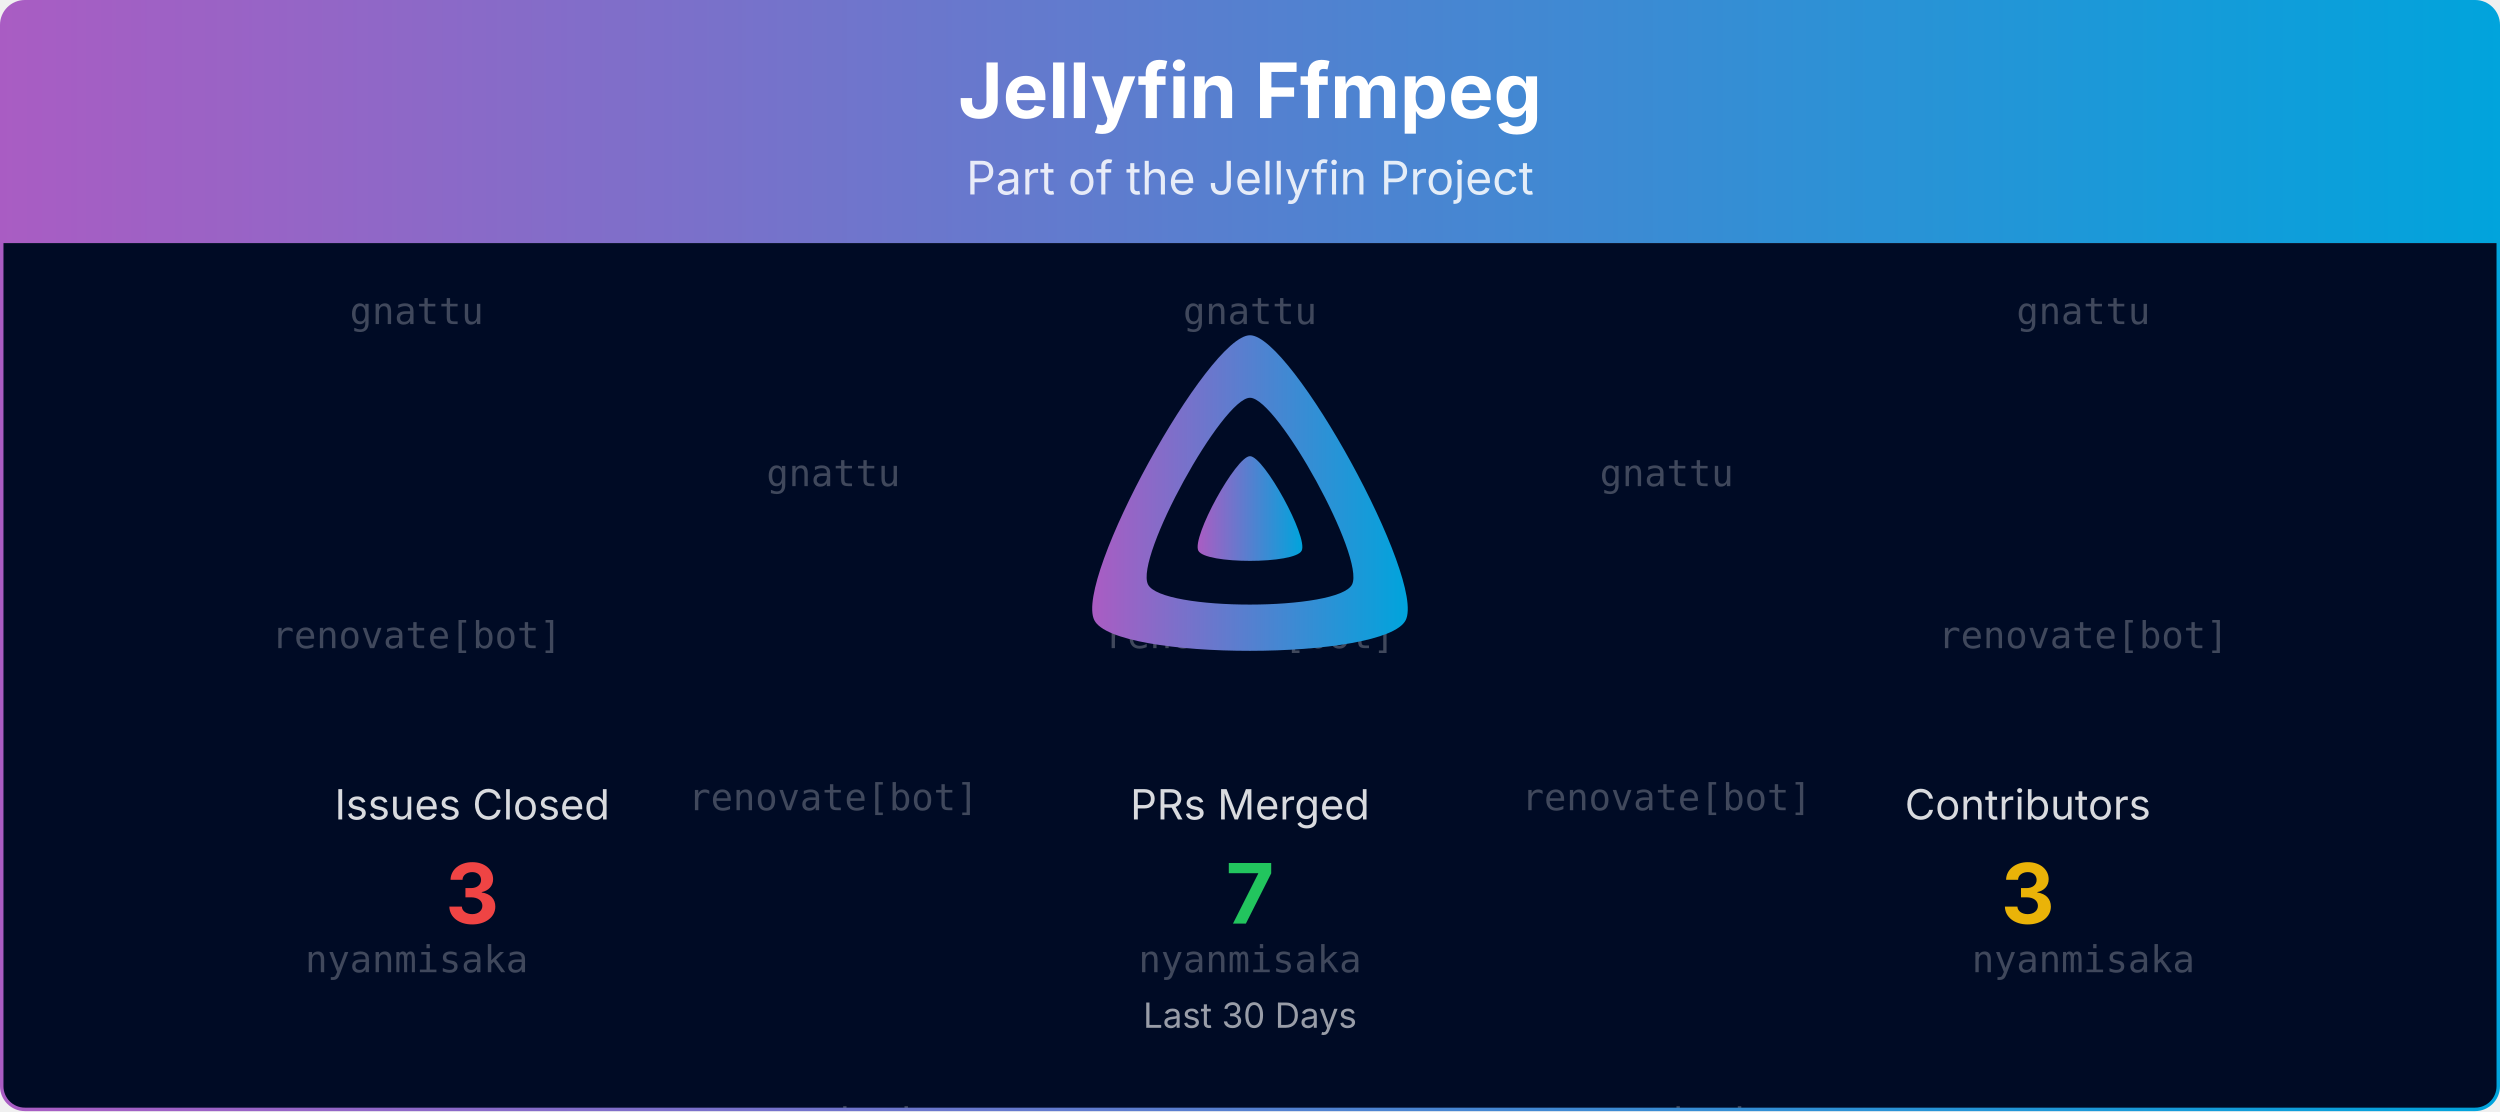
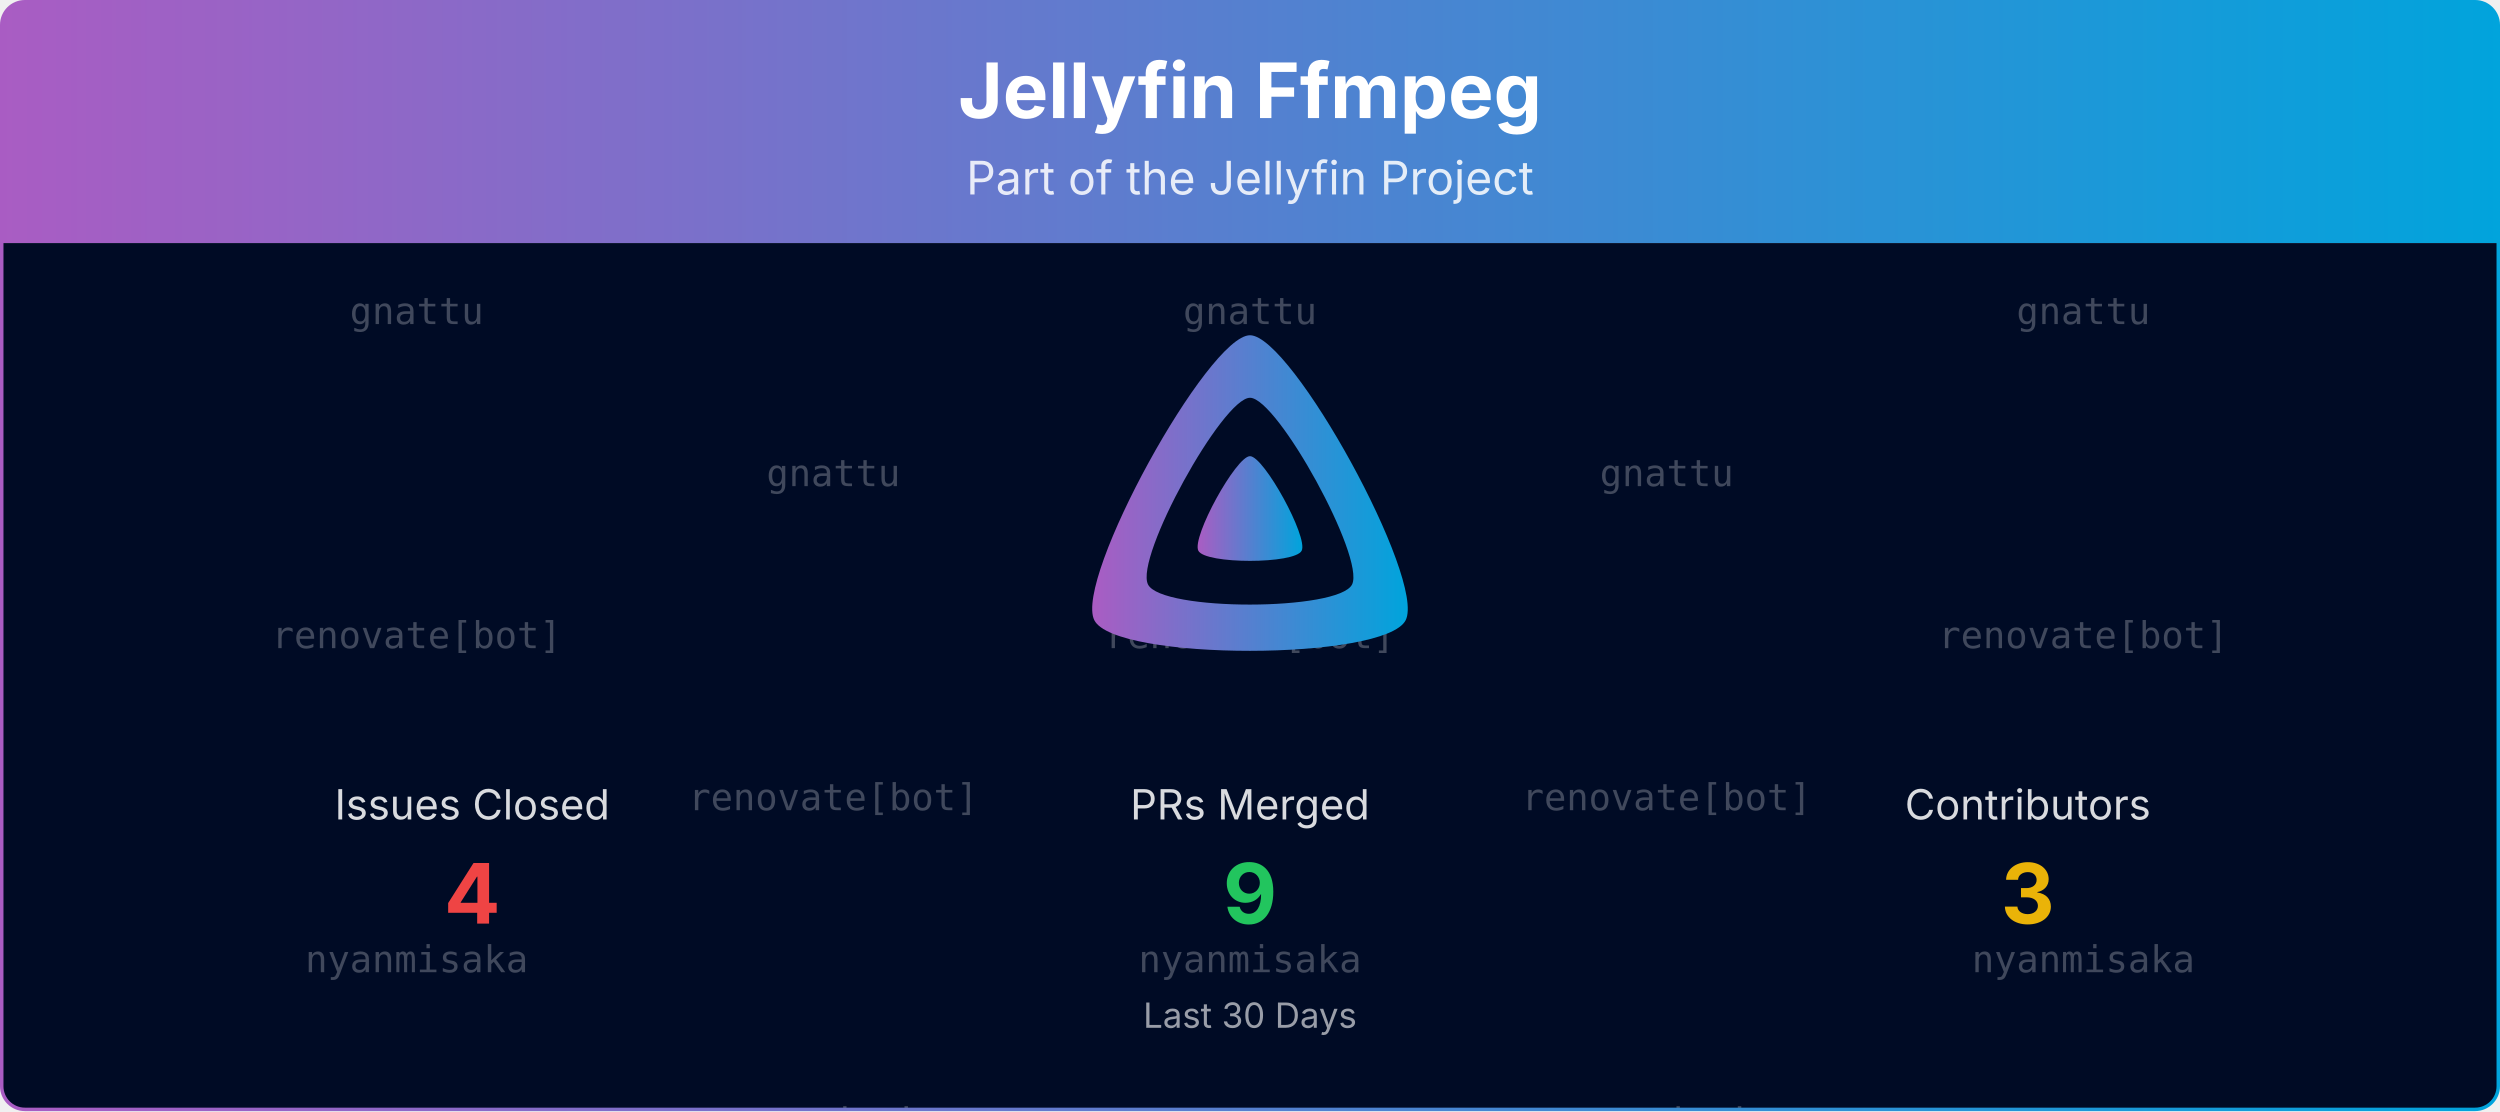
<svg xmlns="http://www.w3.org/2000/svg" viewBox="0 0 1080 480" width="100%" role="img" aria-label="Jellyfin Ffmpeg">
  <defs>
    <linearGradient id="banner-jellyfin-ffmpeg-grad" x1="0" y1="0" x2="1" y2="0">
      <stop offset="0%" stop-color="#AA5CC3" />
      <stop offset="100%" stop-color="#00A4DC" />
    </linearGradient>
    <clipPath id="banner-jellyfin-ffmpeg-grad-clip">
      <rect x="0.75" y="0.75" width="1078.5" height="478.5" rx="10" ry="10" />
    </clipPath>
  </defs>
  <defs>
    <clipPath id="banner-jellyfin-ffmpeg-grad-rain-clip">
      <rect x="0.75" y="105" width="1078.5" height="374.25" />
    </clipPath>
  </defs>
  <g clip-path="url(#banner-jellyfin-ffmpeg-grad-clip)">
    <path d="M0.75,10.75 A10.0,10.0 0 0 1 10.75,0.75 L1069.25,0.75 A10.0,10.0 0 0 1 1079.25,10.75 L1079.25,105.00 L0.75,105.00 Z" fill="url(#banner-jellyfin-ffmpeg-grad)" />
    <text x="540.0" y="51" text-anchor="middle" font-size="33" font-weight="700" font-family="Plus Jakarta Sans, system-ui, -apple-system, Segoe UI, sans-serif" fill="#ffffff">Jellyfin Ffmpeg</text>
    <text x="540.0" y="84" text-anchor="middle" font-size="20" font-family="Plus Jakarta Sans, system-ui, -apple-system, Segoe UI, sans-serif" fill="#ffffff" opacity="0.85">Part of the Jellyfin Project</text>
    <rect x="0.75" y="105" width="1078.5" height="374.25" fill="#000b25" />
    <g opacity="0.25" clip-path="url(#banner-jellyfin-ffmpeg-grad-rain-clip)" font-family="ui-monospace, SFMono-Regular, Menlo, Consolas, monospace" font-size="16" fill="#ffffff" text-anchor="middle">
      <g transform="translate(180.00,105)">
        <g>
          <animateTransform attributeName="transform" type="translate" values="0,-420;0,0" dur="10.00s" begin="-0.00s" repeatCount="indefinite" />
          <text y="35.0">gnattu</text>
          <text y="175.0">renovate[bot]</text>
          <text y="315.0">nyanmisaka</text>
          <text y="455.0">gnattu</text>
          <text y="595.0">renovate[bot]</text>
          <text y="735.0">nyanmisaka</text>
        </g>
      </g>
      <g transform="translate(540.00,105)">
        <g>
          <animateTransform attributeName="transform" type="translate" values="0,-420;0,0" dur="10.00s" begin="-1.91s" repeatCount="indefinite" />
          <text y="35.0">gnattu</text>
          <text y="175.0">renovate[bot]</text>
          <text y="315.0">nyanmisaka</text>
          <text y="455.0">gnattu</text>
          <text y="595.0">renovate[bot]</text>
          <text y="735.0">nyanmisaka</text>
        </g>
      </g>
      <g transform="translate(900.00,105)">
        <g>
          <animateTransform attributeName="transform" type="translate" values="0,-420;0,0" dur="10.00s" begin="-3.82s" repeatCount="indefinite" />
          <text y="35.0">gnattu</text>
          <text y="175.0">renovate[bot]</text>
          <text y="315.0">nyanmisaka</text>
          <text y="455.0">gnattu</text>
          <text y="595.0">renovate[bot]</text>
          <text y="735.0">nyanmisaka</text>
        </g>
      </g>
      <g transform="translate(360.00,105)">
        <g>
          <animateTransform attributeName="transform" type="translate" values="0,-420;0,0" dur="10.00s" begin="-5.73s" repeatCount="indefinite" />
          <text y="105.0">gnattu</text>
          <text y="245.0">renovate[bot]</text>
          <text y="385.0">nyanmisaka</text>
          <text y="525.0">gnattu</text>
          <text y="665.0">renovate[bot]</text>
          <text y="805.0">nyanmisaka</text>
        </g>
      </g>
      <g transform="translate(720.00,105)">
        <g>
          <animateTransform attributeName="transform" type="translate" values="0,-420;0,0" dur="10.00s" begin="-7.64s" repeatCount="indefinite" />
          <text y="105.0">gnattu</text>
          <text y="245.0">renovate[bot]</text>
          <text y="385.0">nyanmisaka</text>
          <text y="525.0">gnattu</text>
          <text y="665.0">renovate[bot]</text>
          <text y="805.0">nyanmisaka</text>
        </g>
      </g>
    </g>
    <g transform="translate(465.00,138.00) scale(0.29297)">
      <path fill="url(#banner-jellyfin-ffmpeg-grad)" fill-rule="evenodd" d="M256,23.3c-61.6,0-259.8,359.4-229.6,420.1s429.3,60,459.2,0S317.6,23.3,256,23.3zM406.5,390.8c-19.6,39.3-281.1,39.8-300.9,0s110.1-275.3,150.4-275.3S426.1,351.4,406.5,390.8z" />
      <path fill="url(#banner-jellyfin-ffmpeg-grad)" d="M256,201.6c-20.4,0-86.2,119.3-76.2,139.4s142.5,19.9,152.4,0S276.5,201.6,256,201.6z" />
    </g>
    <text x="204.0" y="354.0" text-anchor="middle" font-size="18" font-family="Plus Jakarta Sans, system-ui, -apple-system, Segoe UI, sans-serif" fill="#ffffff" opacity="0.85">Issues Closed</text>
-     <text x="204.0" y="399.0" text-anchor="middle" font-size="36" font-weight="700" font-family="Plus Jakarta Sans, system-ui, -apple-system, Segoe UI, sans-serif" fill="#ef4444">3</text>
+     <text x="204.0" y="399.0" text-anchor="middle" font-size="36" font-weight="700" font-family="Plus Jakarta Sans, system-ui, -apple-system, Segoe UI, sans-serif" fill="#ef4444">4</text>
    <text x="540.0" y="354.0" text-anchor="middle" font-size="18" font-family="Plus Jakarta Sans, system-ui, -apple-system, Segoe UI, sans-serif" fill="#ffffff" opacity="0.85">PRs Merged</text>
-     <text x="540.0" y="399.0" text-anchor="middle" font-size="36" font-weight="700" font-family="Plus Jakarta Sans, system-ui, -apple-system, Segoe UI, sans-serif" fill="#22c55e">7</text>
+     <text x="540.0" y="399.0" text-anchor="middle" font-size="36" font-weight="700" font-family="Plus Jakarta Sans, system-ui, -apple-system, Segoe UI, sans-serif" fill="#22c55e">9</text>
    <text x="876.0" y="354.0" text-anchor="middle" font-size="18" font-family="Plus Jakarta Sans, system-ui, -apple-system, Segoe UI, sans-serif" fill="#ffffff" opacity="0.85">Contributors</text>
    <text x="876.0" y="399.0" text-anchor="middle" font-size="36" font-weight="700" font-family="Plus Jakarta Sans, system-ui, -apple-system, Segoe UI, sans-serif" fill="#eab308">3</text>
    <text x="540.0" y="444.0" text-anchor="middle" font-size="15" font-family="Plus Jakarta Sans, system-ui, -apple-system, Segoe UI, sans-serif" fill="#ffffff" opacity="0.6">Last 30 Days</text>
  </g>
  <rect x="0.75" y="0.75" width="1078.5" height="478.5" rx="10" ry="10" fill="none" stroke="url(#banner-jellyfin-ffmpeg-grad)" stroke-width="1.5" />
</svg>
